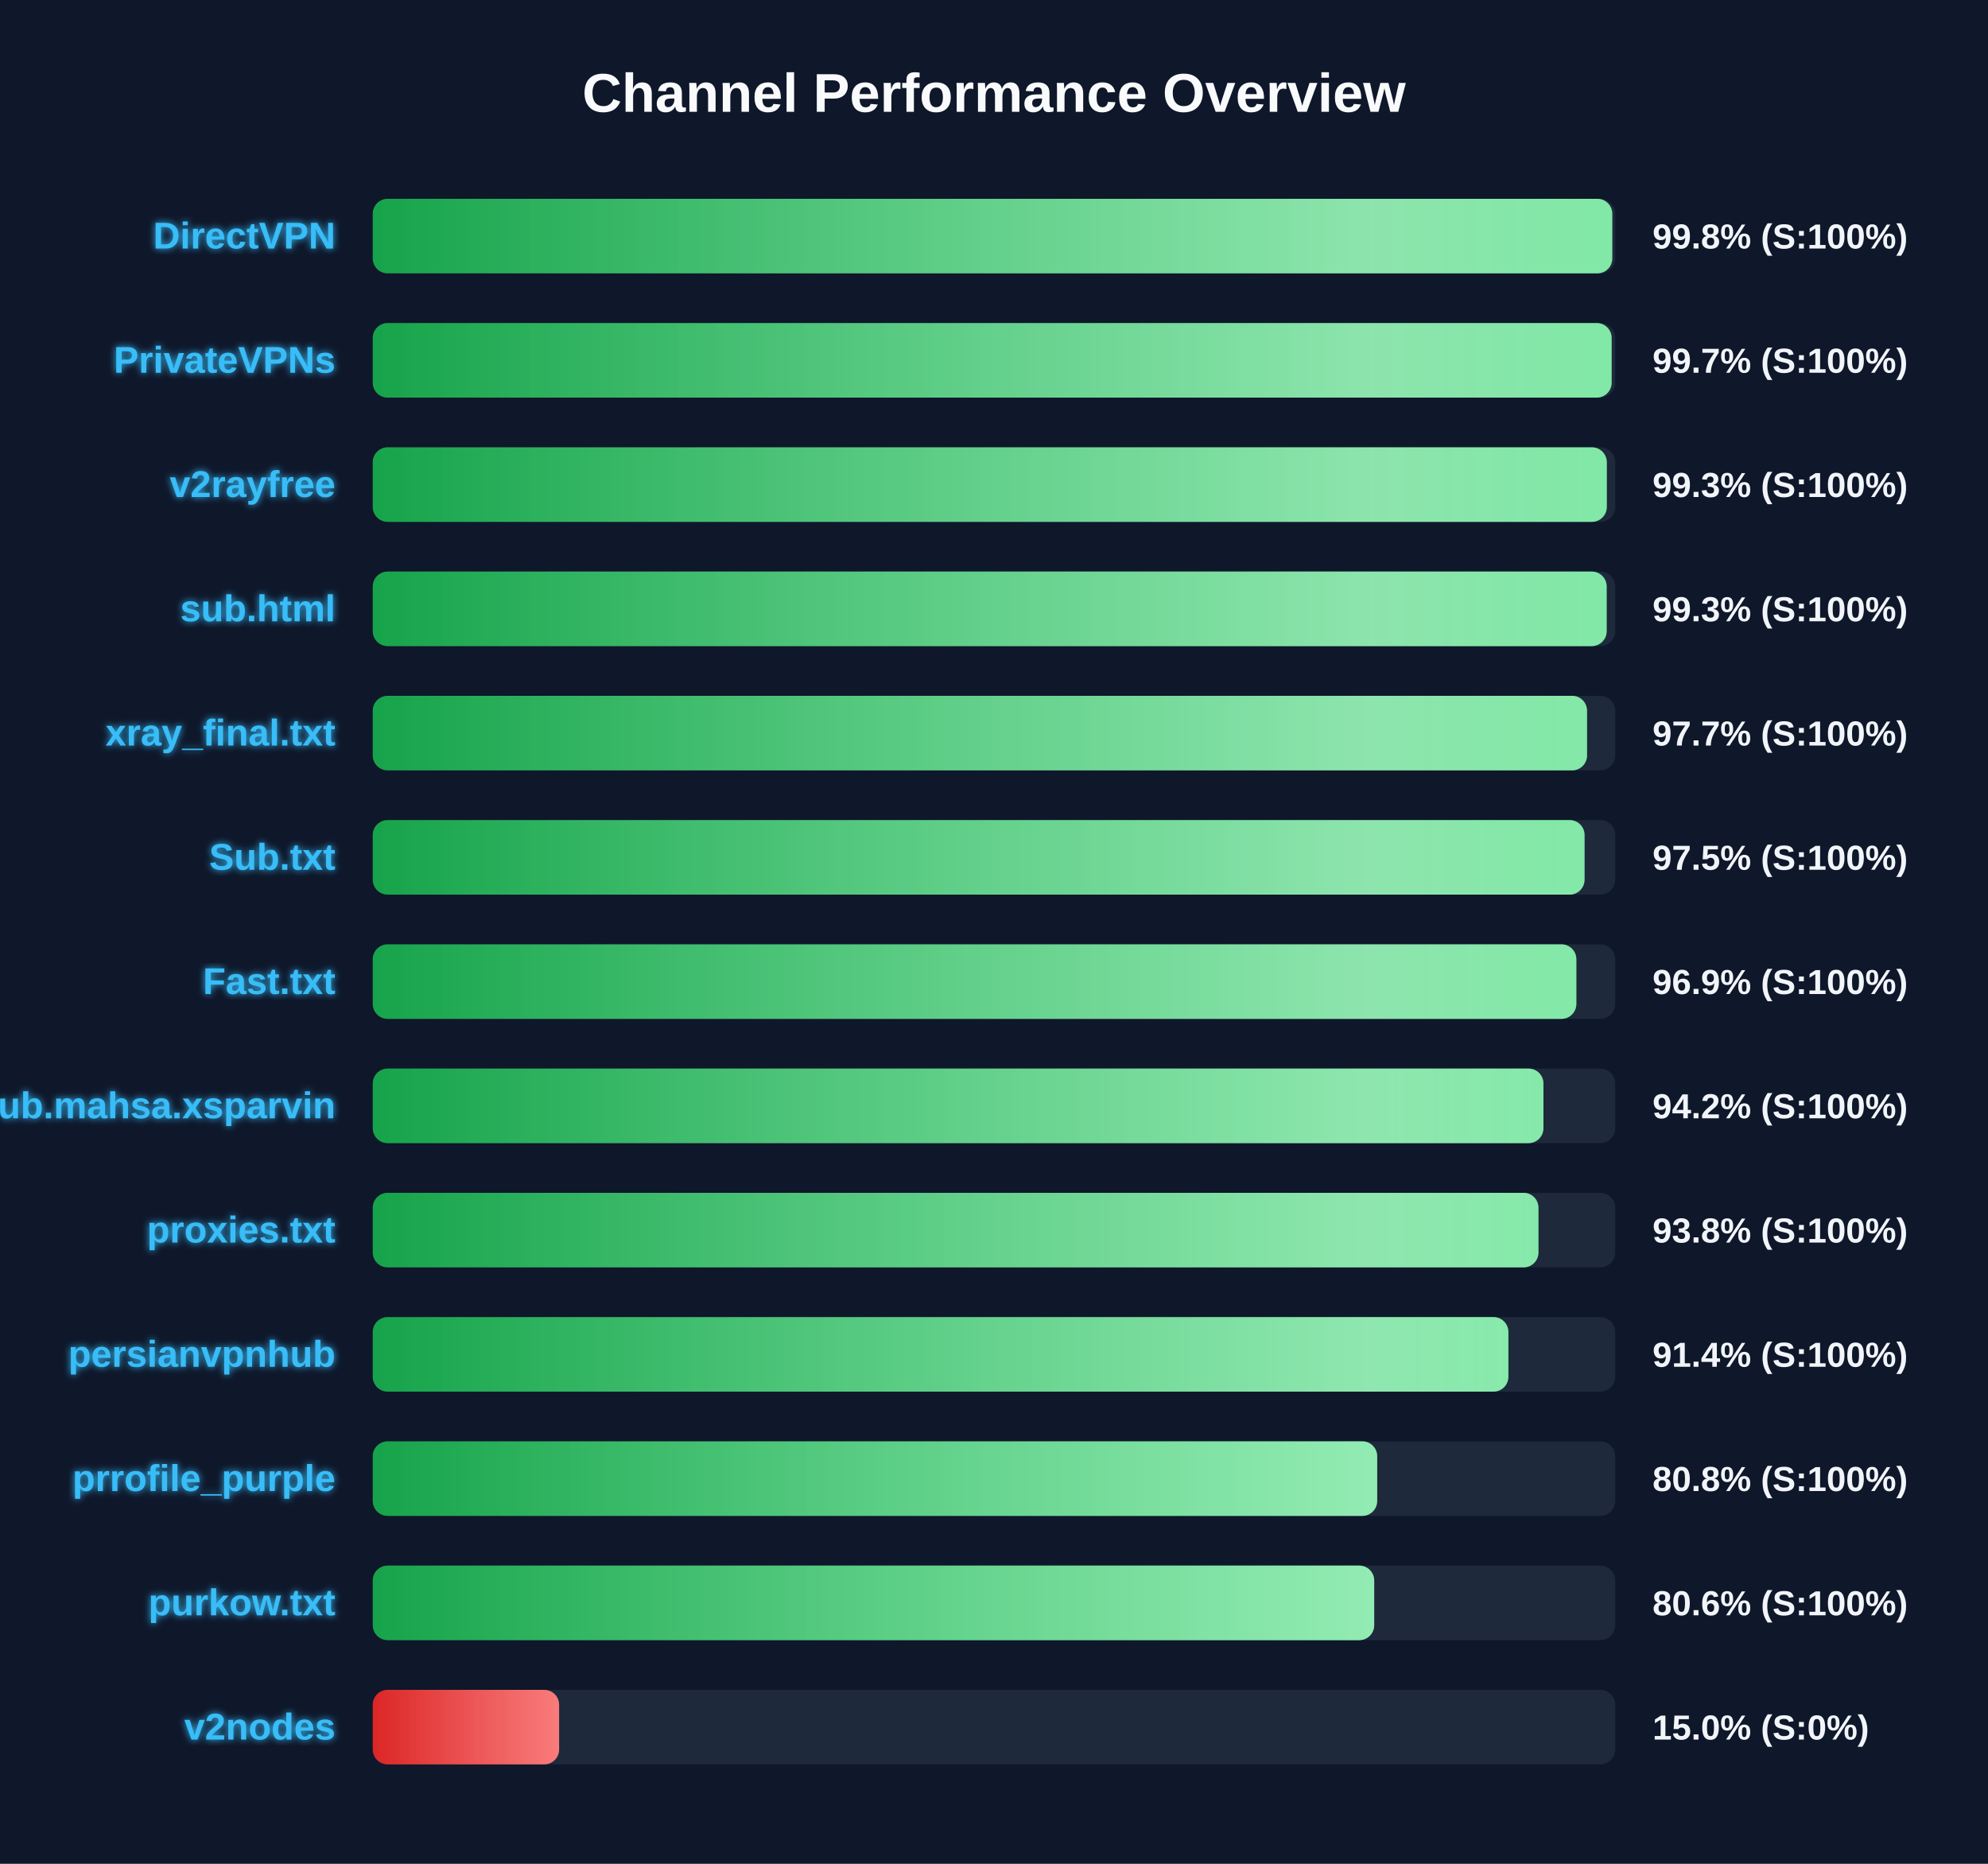
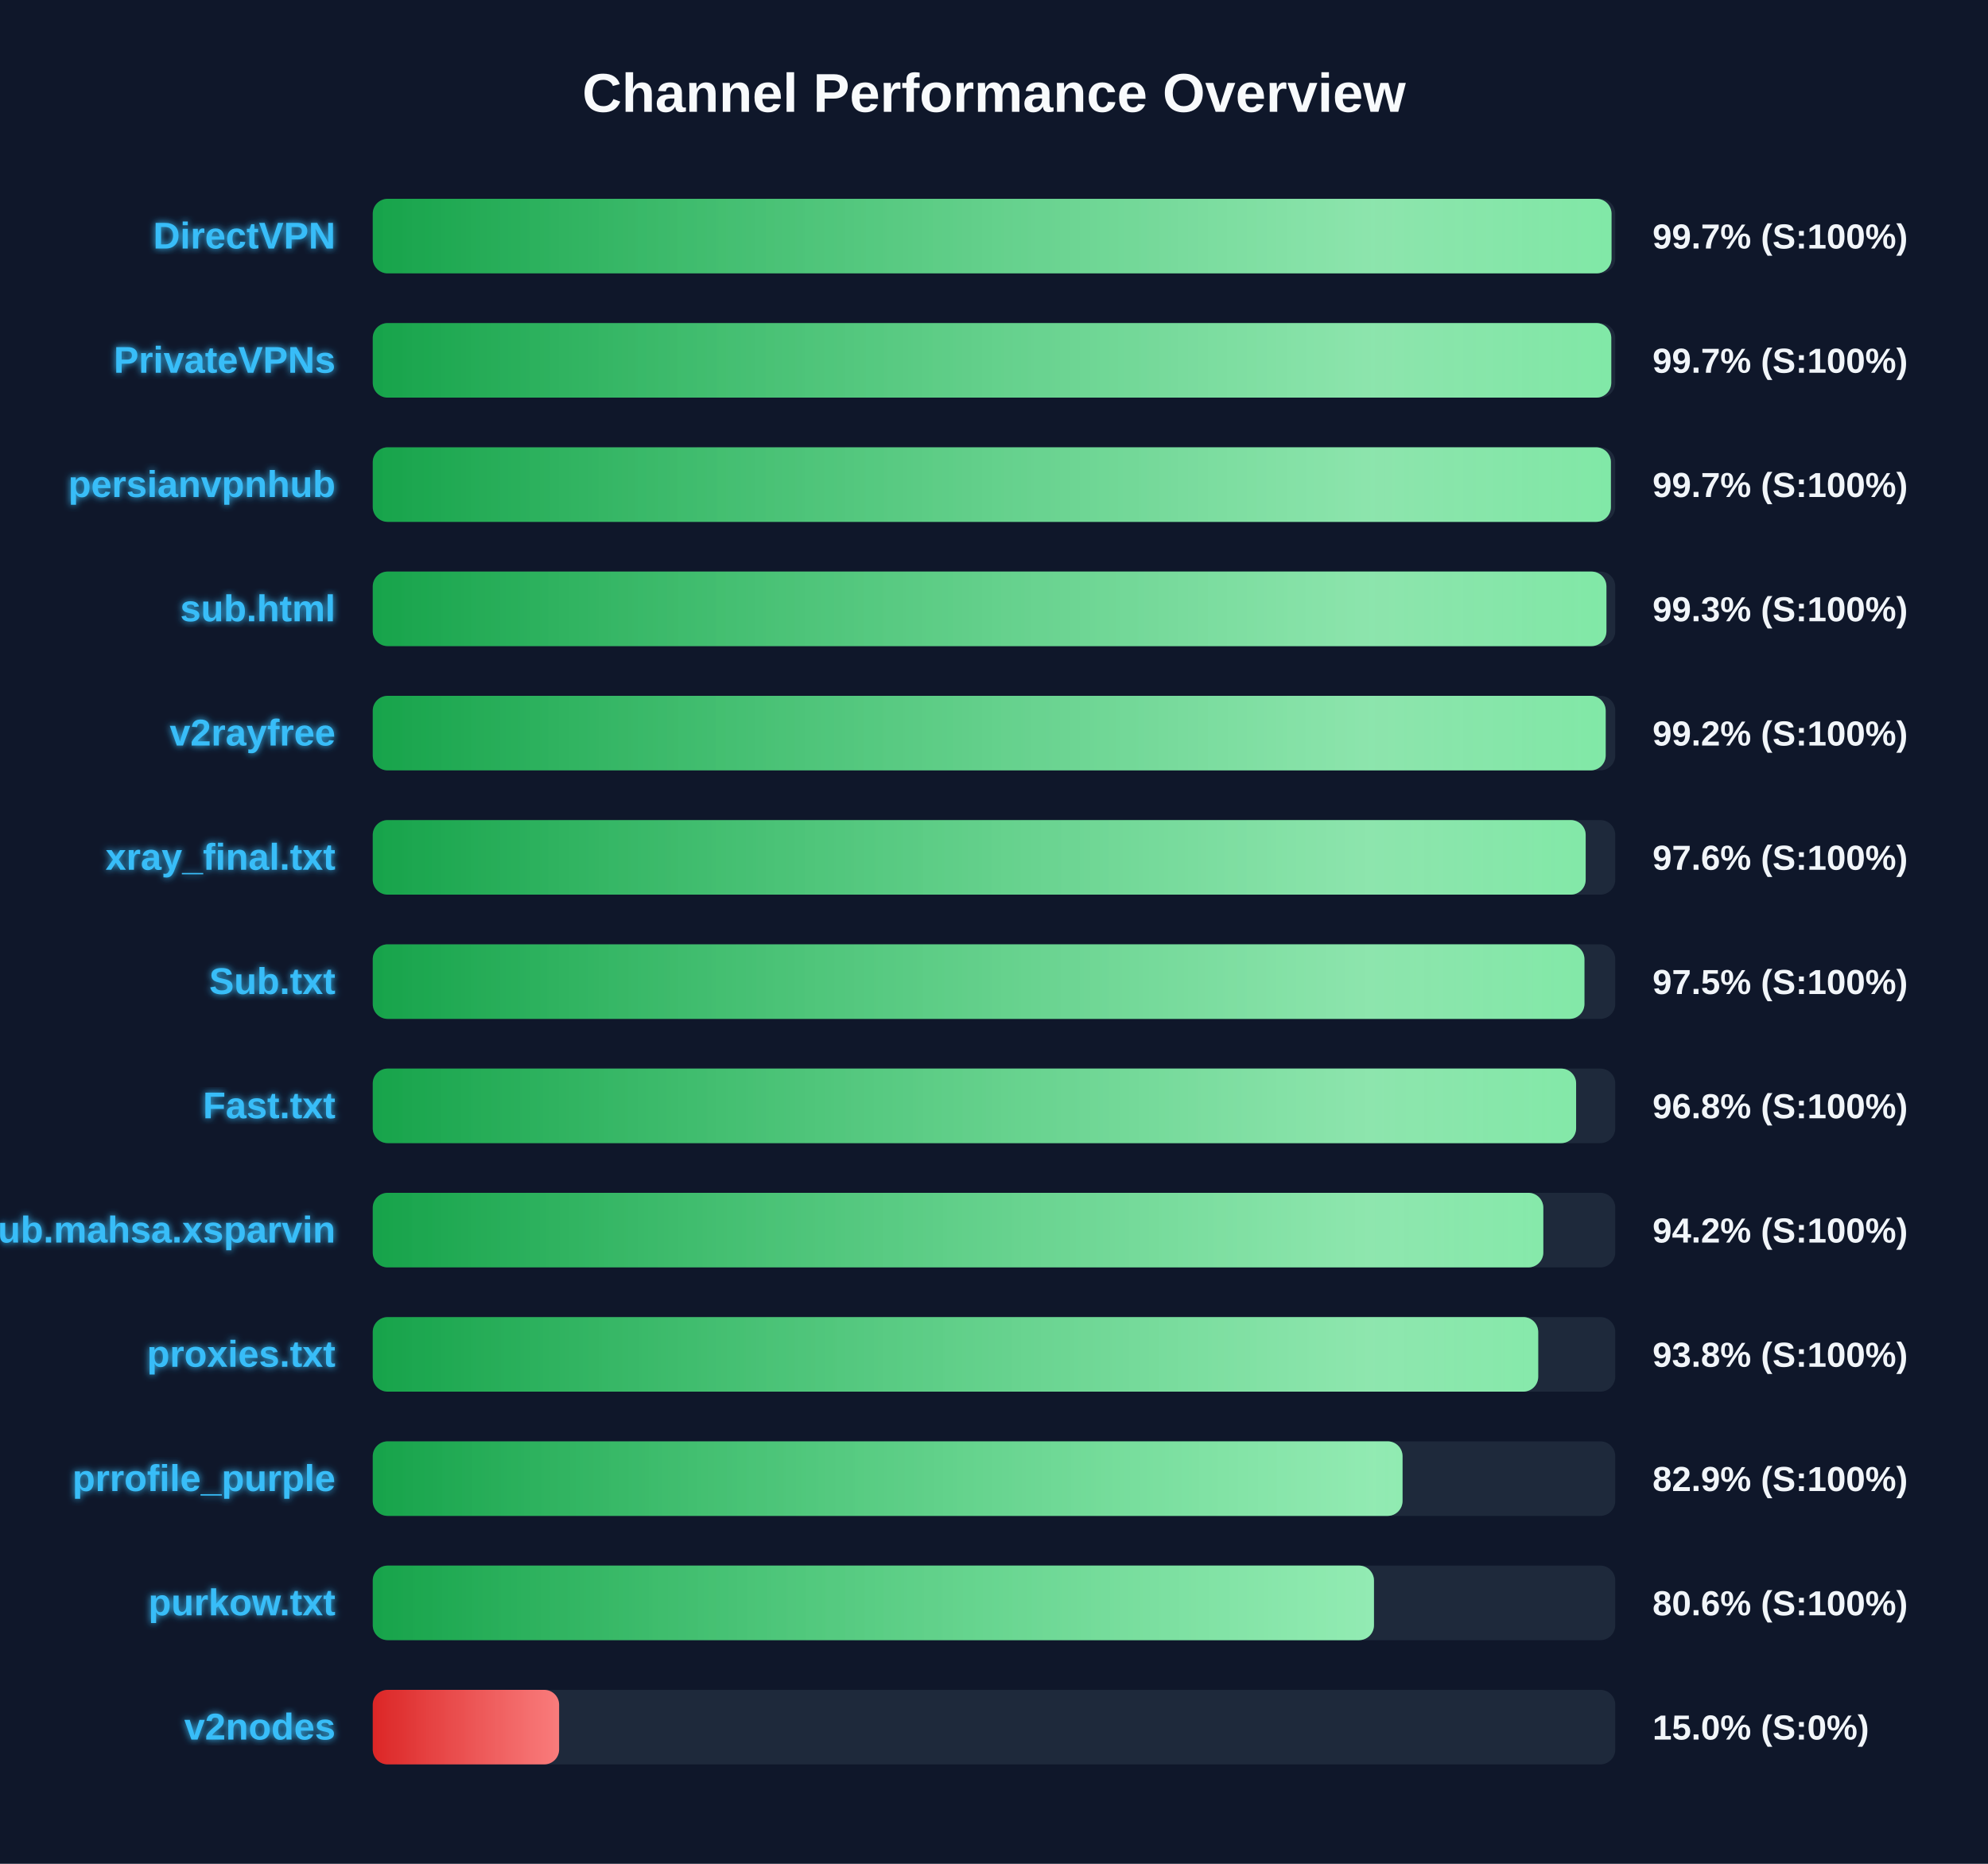
<svg xmlns="http://www.w3.org/2000/svg" width="800" height="750" version="1.1">
  <defs>
    <linearGradient id="grad-green" x1="0%" y1="0%" x2="100%" y2="0%">
      <stop offset="0%" stop-color="#16a34a" />
      <stop offset="100%" stop-color="#4ade80" />
    </linearGradient>
    <linearGradient id="grad-yellow" x1="0%" y1="0%" x2="100%" y2="0%">
      <stop offset="0%" stop-color="#ca8a04" />
      <stop offset="100%" stop-color="#fde047" />
    </linearGradient>
    <linearGradient id="grad-red" x1="0%" y1="0%" x2="100%" y2="0%">
      <stop offset="0%" stop-color="#dc2626" />
      <stop offset="100%" stop-color="#f87171" />
    </linearGradient>
    <linearGradient id="shimmer" x1="0%" y1="0%" x2="100%" y2="0%">
      <stop offset="0%" stop-color="rgba(255,255,255,0)" />
      <stop offset="50%" stop-color="rgba(255,255,255,0.4)" />
      <stop offset="100%" stop-color="rgba(255,255,255,0)" />
    </linearGradient>
    <filter id="glow" x="-20%" y="-20%" width="140%" height="140%">
      <feGaussianBlur stdDeviation="1.5" result="blur" />
      <feComposite in="SourceGraphic" in2="blur" operator="over" />
    </filter>
  </defs>
  <style>
        .bg-rect { fill: #0f172a; }
        .title { font: bold 22px 'Segoe UI', Arial, sans-serif; fill: #f8fafc; }
        .row { font: bold 15px 'Segoe UI', Arial, sans-serif; fill: #38bdf8; filter: url(#glow); }
        .score { font: bold 14px 'Segoe UI', Arial, sans-serif; fill: #f1f5f9; }
        @keyframes shimmer-anim {
            0% { transform: translateX(-100%); }
            100% { transform: translateX(200%); }
        }
        .shimmer-rect {
            animation: shimmer-anim 2.5s infinite linear;
        }
    </style>
  <rect width="100%" height="100%" class="bg-rect" />
  <text x="400" y="45" text-anchor="middle" class="title">Channel Performance Overview</text>
  <rect x="150" y="80" width="500" height="30" fill="#1e293b" rx="6" />
  <clipPath id="clip-0">
-     <rect x="150" y="80" width="498.8" height="30" rx="6" />
+     <rect x="150" y="80" width="498.5" height="30" rx="6" />
  </clipPath>
-   <rect x="150" y="80" width="498.8" height="30" fill="url(#grad-green)" rx="6" />
+   <rect x="150" y="80" width="498.5" height="30" fill="url(#grad-green)" rx="6" />
  <g clip-path="url(#clip-0)">
    <rect x="150" y="80" width="100%" height="30" fill="url(#shimmer)" class="shimmer-rect" />
  </g>
  <text x="135" y="100" text-anchor="end" class="row">DirectVPN</text>
-   <text x="665" y="100" text-anchor="start" class="score">99.8% (S:100%)</text>
+   <text x="665" y="100" text-anchor="start" class="score">99.7% (S:100%)</text>
  <rect x="150" y="130" width="500" height="30" fill="#1e293b" rx="6" />
  <clipPath id="clip-1">
-     <rect x="150" y="130" width="498.55" height="30" rx="6" />
+     <rect x="150" y="130" width="498.4" height="30" rx="6" />
  </clipPath>
-   <rect x="150" y="130" width="498.55" height="30" fill="url(#grad-green)" rx="6" />
+   <rect x="150" y="130" width="498.4" height="30" fill="url(#grad-green)" rx="6" />
  <g clip-path="url(#clip-1)">
    <rect x="150" y="130" width="100%" height="30" fill="url(#shimmer)" class="shimmer-rect" />
  </g>
  <text x="135" y="150" text-anchor="end" class="row">PrivateVPNs</text>
  <text x="665" y="150" text-anchor="start" class="score">99.7% (S:100%)</text>
  <rect x="150" y="180" width="500" height="30" fill="#1e293b" rx="6" />
  <clipPath id="clip-2">
-     <rect x="150" y="180" width="496.6" height="30" rx="6" />
+     <rect x="150" y="180" width="498.25" height="30" rx="6" />
  </clipPath>
-   <rect x="150" y="180" width="496.6" height="30" fill="url(#grad-green)" rx="6" />
+   <rect x="150" y="180" width="498.25" height="30" fill="url(#grad-green)" rx="6" />
  <g clip-path="url(#clip-2)">
    <rect x="150" y="180" width="100%" height="30" fill="url(#shimmer)" class="shimmer-rect" />
  </g>
-   <text x="135" y="200" text-anchor="end" class="row">v2rayfree</text>
-   <text x="665" y="200" text-anchor="start" class="score">99.3% (S:100%)</text>
+   <text x="135" y="200" text-anchor="end" class="row">persianvpnhub</text>
+   <text x="665" y="200" text-anchor="start" class="score">99.7% (S:100%)</text>
  <rect x="150" y="230" width="500" height="30" fill="#1e293b" rx="6" />
  <clipPath id="clip-3">
-     <rect x="150" y="230" width="496.55" height="30" rx="6" />
+     <rect x="150" y="230" width="496.45" height="30" rx="6" />
  </clipPath>
-   <rect x="150" y="230" width="496.55" height="30" fill="url(#grad-green)" rx="6" />
+   <rect x="150" y="230" width="496.45" height="30" fill="url(#grad-green)" rx="6" />
  <g clip-path="url(#clip-3)">
    <rect x="150" y="230" width="100%" height="30" fill="url(#shimmer)" class="shimmer-rect" />
  </g>
  <text x="135" y="250" text-anchor="end" class="row">sub.html</text>
  <text x="665" y="250" text-anchor="start" class="score">99.3% (S:100%)</text>
  <rect x="150" y="280" width="500" height="30" fill="#1e293b" rx="6" />
  <clipPath id="clip-4">
-     <rect x="150" y="280" width="488.65" height="30" rx="6" />
+     <rect x="150" y="280" width="496.15" height="30" rx="6" />
  </clipPath>
-   <rect x="150" y="280" width="488.65" height="30" fill="url(#grad-green)" rx="6" />
+   <rect x="150" y="280" width="496.15" height="30" fill="url(#grad-green)" rx="6" />
  <g clip-path="url(#clip-4)">
    <rect x="150" y="280" width="100%" height="30" fill="url(#shimmer)" class="shimmer-rect" />
  </g>
-   <text x="135" y="300" text-anchor="end" class="row">xray_final.txt</text>
-   <text x="665" y="300" text-anchor="start" class="score">97.7% (S:100%)</text>
+   <text x="135" y="300" text-anchor="end" class="row">v2rayfree</text>
+   <text x="665" y="300" text-anchor="start" class="score">99.2% (S:100%)</text>
  <rect x="150" y="330" width="500" height="30" fill="#1e293b" rx="6" />
  <clipPath id="clip-5">
-     <rect x="150" y="330" width="487.65" height="30" rx="6" />
+     <rect x="150" y="330" width="488.1" height="30" rx="6" />
  </clipPath>
-   <rect x="150" y="330" width="487.65" height="30" fill="url(#grad-green)" rx="6" />
+   <rect x="150" y="330" width="488.1" height="30" fill="url(#grad-green)" rx="6" />
  <g clip-path="url(#clip-5)">
    <rect x="150" y="330" width="100%" height="30" fill="url(#shimmer)" class="shimmer-rect" />
  </g>
-   <text x="135" y="350" text-anchor="end" class="row">Sub.txt</text>
-   <text x="665" y="350" text-anchor="start" class="score">97.5% (S:100%)</text>
+   <text x="135" y="350" text-anchor="end" class="row">xray_final.txt</text>
+   <text x="665" y="350" text-anchor="start" class="score">97.6% (S:100%)</text>
  <rect x="150" y="380" width="500" height="30" fill="#1e293b" rx="6" />
  <clipPath id="clip-6">
-     <rect x="150" y="380" width="484.35" height="30" rx="6" />
+     <rect x="150" y="380" width="487.6" height="30" rx="6" />
  </clipPath>
-   <rect x="150" y="380" width="484.35" height="30" fill="url(#grad-green)" rx="6" />
+   <rect x="150" y="380" width="487.6" height="30" fill="url(#grad-green)" rx="6" />
  <g clip-path="url(#clip-6)">
    <rect x="150" y="380" width="100%" height="30" fill="url(#shimmer)" class="shimmer-rect" />
  </g>
-   <text x="135" y="400" text-anchor="end" class="row">Fast.txt</text>
-   <text x="665" y="400" text-anchor="start" class="score">96.9% (S:100%)</text>
+   <text x="135" y="400" text-anchor="end" class="row">Sub.txt</text>
+   <text x="665" y="400" text-anchor="start" class="score">97.5% (S:100%)</text>
  <rect x="150" y="430" width="500" height="30" fill="#1e293b" rx="6" />
  <clipPath id="clip-7">
-     <rect x="150" y="430" width="471.1" height="30" rx="6" />
+     <rect x="150" y="430" width="484.25" height="30" rx="6" />
  </clipPath>
-   <rect x="150" y="430" width="471.1" height="30" fill="url(#grad-green)" rx="6" />
+   <rect x="150" y="430" width="484.25" height="30" fill="url(#grad-green)" rx="6" />
  <g clip-path="url(#clip-7)">
    <rect x="150" y="430" width="100%" height="30" fill="url(#shimmer)" class="shimmer-rect" />
  </g>
-   <text x="135" y="450" text-anchor="end" class="row">Sub.mahsa.xsparvin</text>
-   <text x="665" y="450" text-anchor="start" class="score">94.2% (S:100%)</text>
+   <text x="135" y="450" text-anchor="end" class="row">Fast.txt</text>
+   <text x="665" y="450" text-anchor="start" class="score">96.8% (S:100%)</text>
  <rect x="150" y="480" width="500" height="30" fill="#1e293b" rx="6" />
  <clipPath id="clip-8">
-     <rect x="150" y="480" width="469.1" height="30" rx="6" />
+     <rect x="150" y="480" width="471.05" height="30" rx="6" />
  </clipPath>
-   <rect x="150" y="480" width="469.1" height="30" fill="url(#grad-green)" rx="6" />
+   <rect x="150" y="480" width="471.05" height="30" fill="url(#grad-green)" rx="6" />
  <g clip-path="url(#clip-8)">
    <rect x="150" y="480" width="100%" height="30" fill="url(#shimmer)" class="shimmer-rect" />
  </g>
-   <text x="135" y="500" text-anchor="end" class="row">proxies.txt</text>
-   <text x="665" y="500" text-anchor="start" class="score">93.8% (S:100%)</text>
+   <text x="135" y="500" text-anchor="end" class="row">Sub.mahsa.xsparvin</text>
+   <text x="665" y="500" text-anchor="start" class="score">94.2% (S:100%)</text>
  <rect x="150" y="530" width="500" height="30" fill="#1e293b" rx="6" />
  <clipPath id="clip-9">
-     <rect x="150" y="530" width="457.0" height="30" rx="6" />
+     <rect x="150" y="530" width="469.0" height="30" rx="6" />
  </clipPath>
-   <rect x="150" y="530" width="457.0" height="30" fill="url(#grad-green)" rx="6" />
+   <rect x="150" y="530" width="469.0" height="30" fill="url(#grad-green)" rx="6" />
  <g clip-path="url(#clip-9)">
    <rect x="150" y="530" width="100%" height="30" fill="url(#shimmer)" class="shimmer-rect" />
  </g>
-   <text x="135" y="550" text-anchor="end" class="row">persianvpnhub</text>
-   <text x="665" y="550" text-anchor="start" class="score">91.4% (S:100%)</text>
+   <text x="135" y="550" text-anchor="end" class="row">proxies.txt</text>
+   <text x="665" y="550" text-anchor="start" class="score">93.8% (S:100%)</text>
  <rect x="150" y="580" width="500" height="30" fill="#1e293b" rx="6" />
  <clipPath id="clip-10">
-     <rect x="150" y="580" width="404.2" height="30" rx="6" />
+     <rect x="150" y="580" width="414.4" height="30" rx="6" />
  </clipPath>
-   <rect x="150" y="580" width="404.2" height="30" fill="url(#grad-green)" rx="6" />
+   <rect x="150" y="580" width="414.4" height="30" fill="url(#grad-green)" rx="6" />
  <g clip-path="url(#clip-10)">
    <rect x="150" y="580" width="100%" height="30" fill="url(#shimmer)" class="shimmer-rect" />
  </g>
  <text x="135" y="600" text-anchor="end" class="row">prrofile_purple</text>
-   <text x="665" y="600" text-anchor="start" class="score">80.8% (S:100%)</text>
+   <text x="665" y="600" text-anchor="start" class="score">82.9% (S:100%)</text>
  <rect x="150" y="630" width="500" height="30" fill="#1e293b" rx="6" />
  <clipPath id="clip-11">
-     <rect x="150" y="630" width="403.0" height="30" rx="6" />
+     <rect x="150" y="630" width="402.9" height="30" rx="6" />
  </clipPath>
-   <rect x="150" y="630" width="403.0" height="30" fill="url(#grad-green)" rx="6" />
+   <rect x="150" y="630" width="402.9" height="30" fill="url(#grad-green)" rx="6" />
  <g clip-path="url(#clip-11)">
    <rect x="150" y="630" width="100%" height="30" fill="url(#shimmer)" class="shimmer-rect" />
  </g>
  <text x="135" y="650" text-anchor="end" class="row">purkow.txt</text>
  <text x="665" y="650" text-anchor="start" class="score">80.6% (S:100%)</text>
  <rect x="150" y="680" width="500" height="30" fill="#1e293b" rx="6" />
  <clipPath id="clip-12">
    <rect x="150" y="680" width="75.0" height="30" rx="6" />
  </clipPath>
  <rect x="150" y="680" width="75.0" height="30" fill="url(#grad-red)" rx="6" />
  <g clip-path="url(#clip-12)">
    <rect x="150" y="680" width="100%" height="30" fill="url(#shimmer)" class="shimmer-rect" />
  </g>
  <text x="135" y="700" text-anchor="end" class="row">v2nodes</text>
  <text x="665" y="700" text-anchor="start" class="score">15.0% (S:0%)</text>
</svg>
